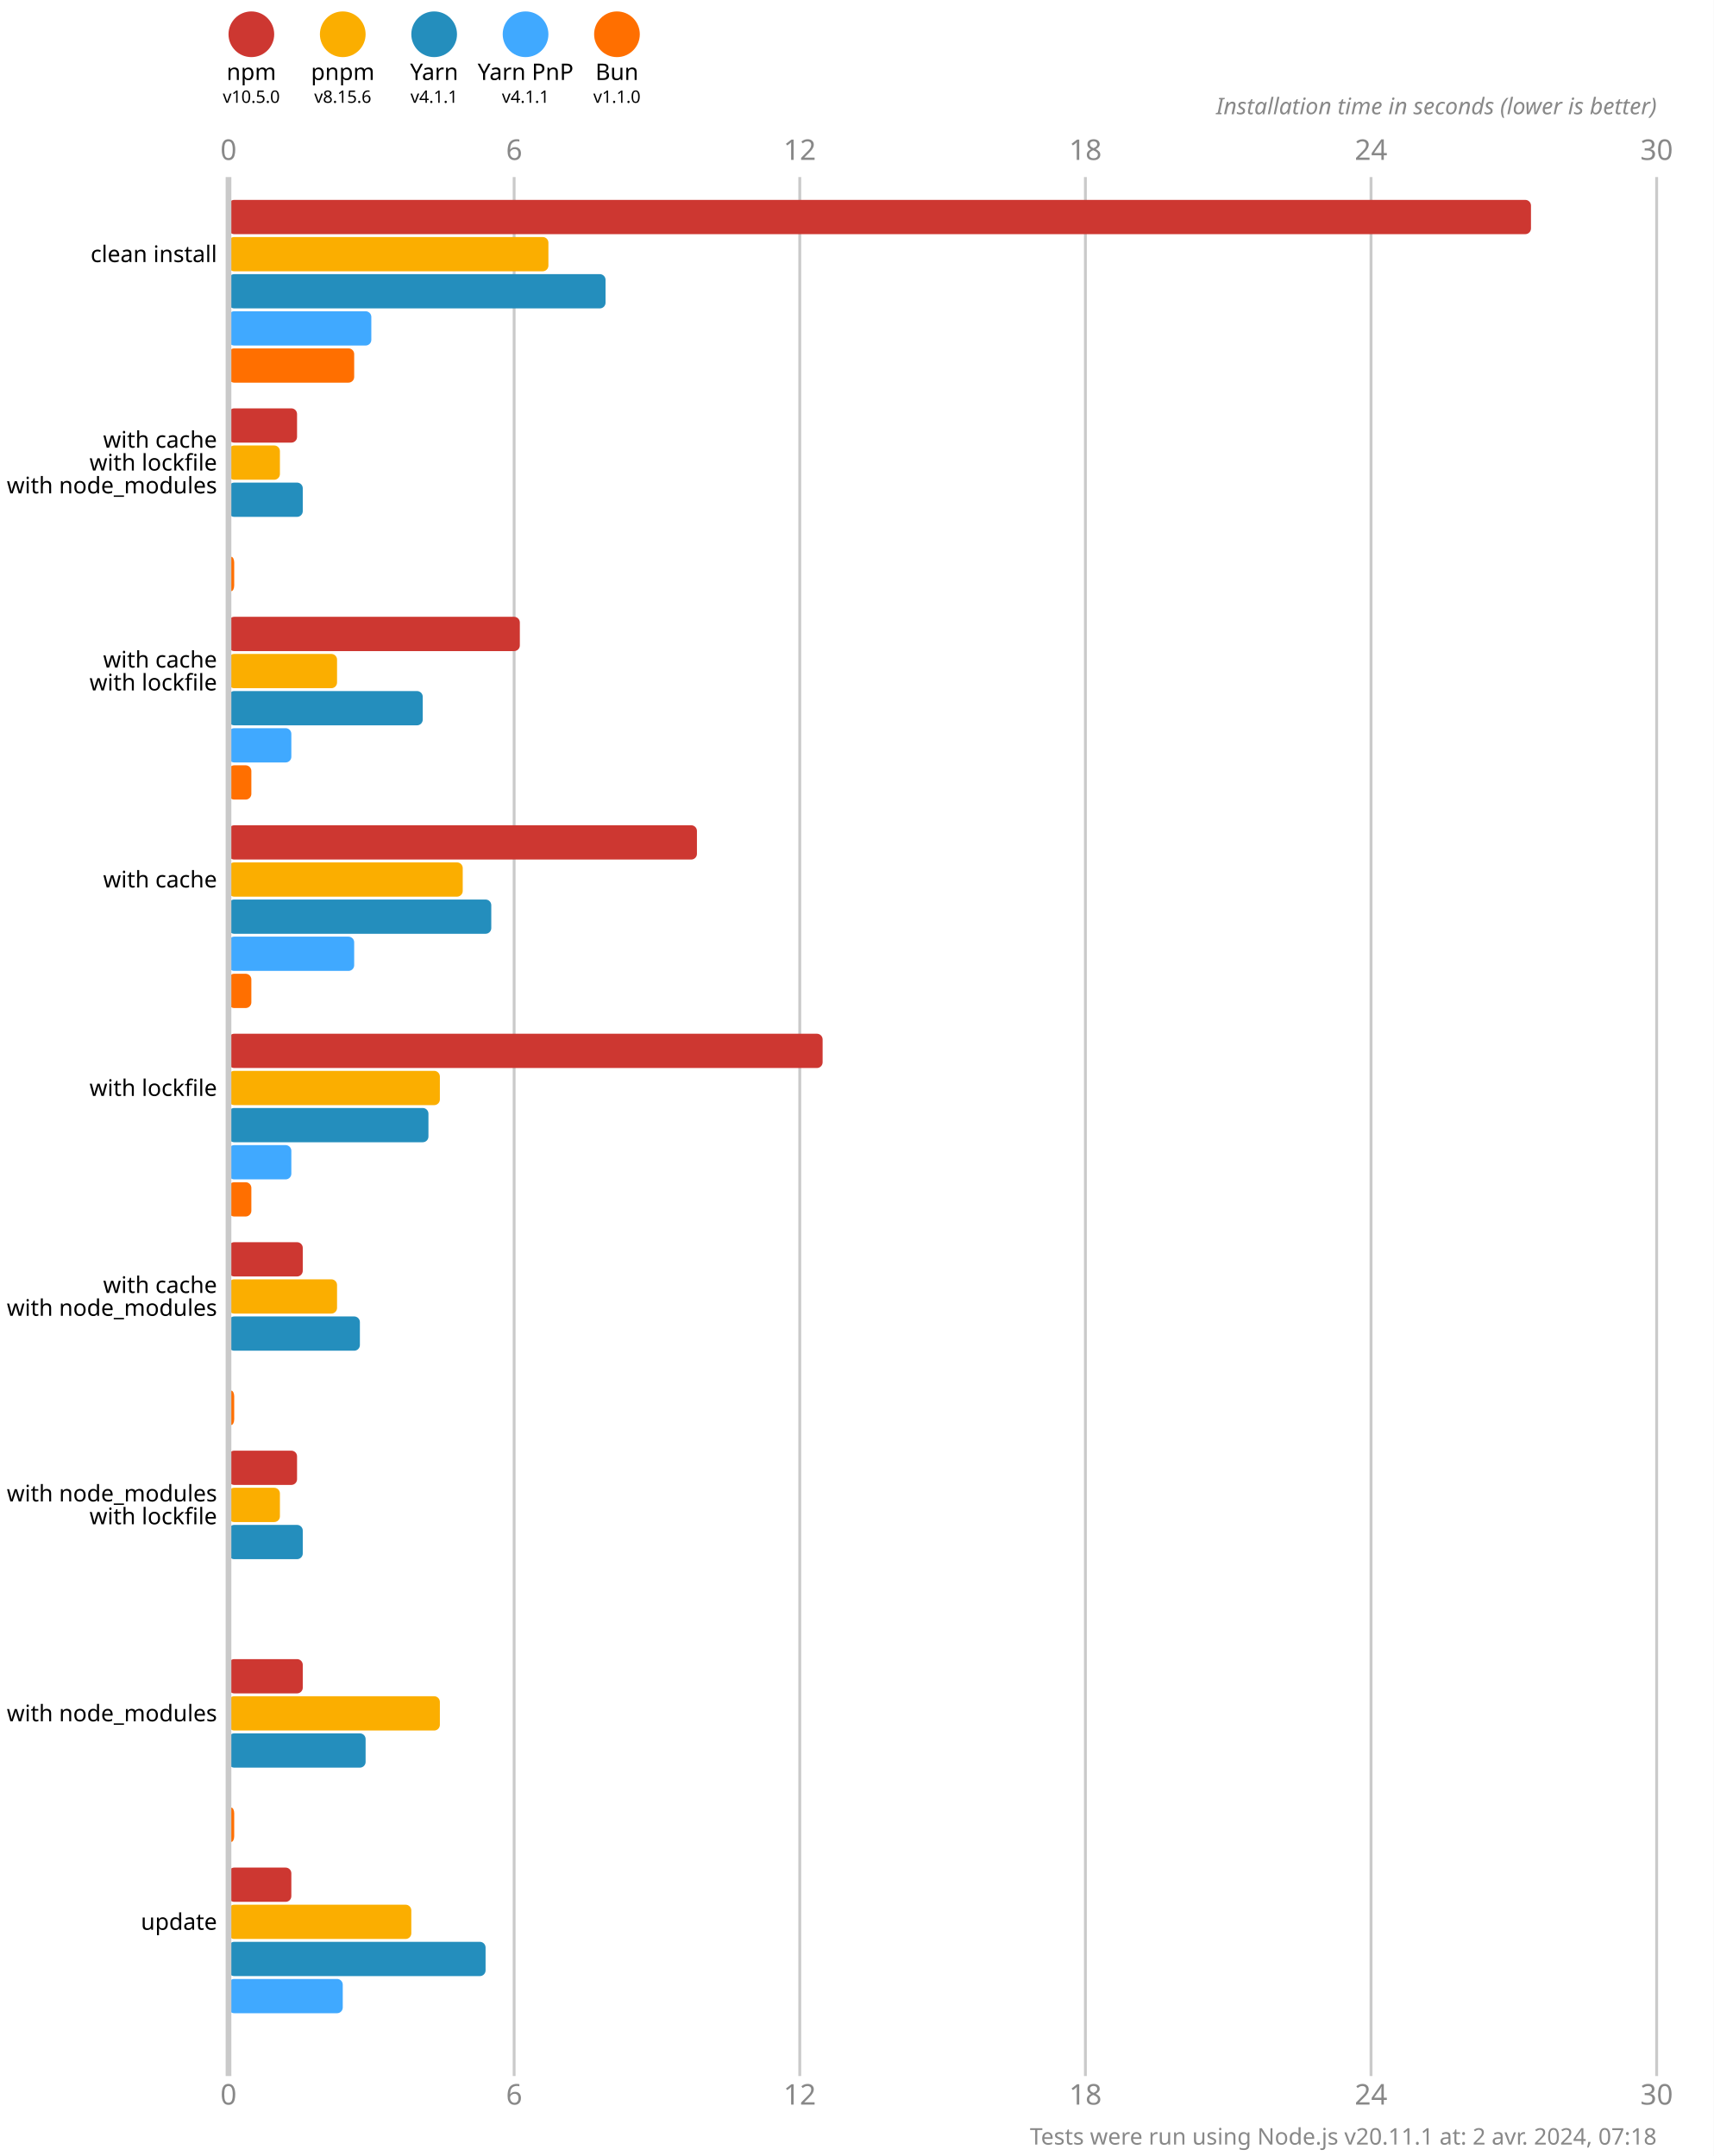
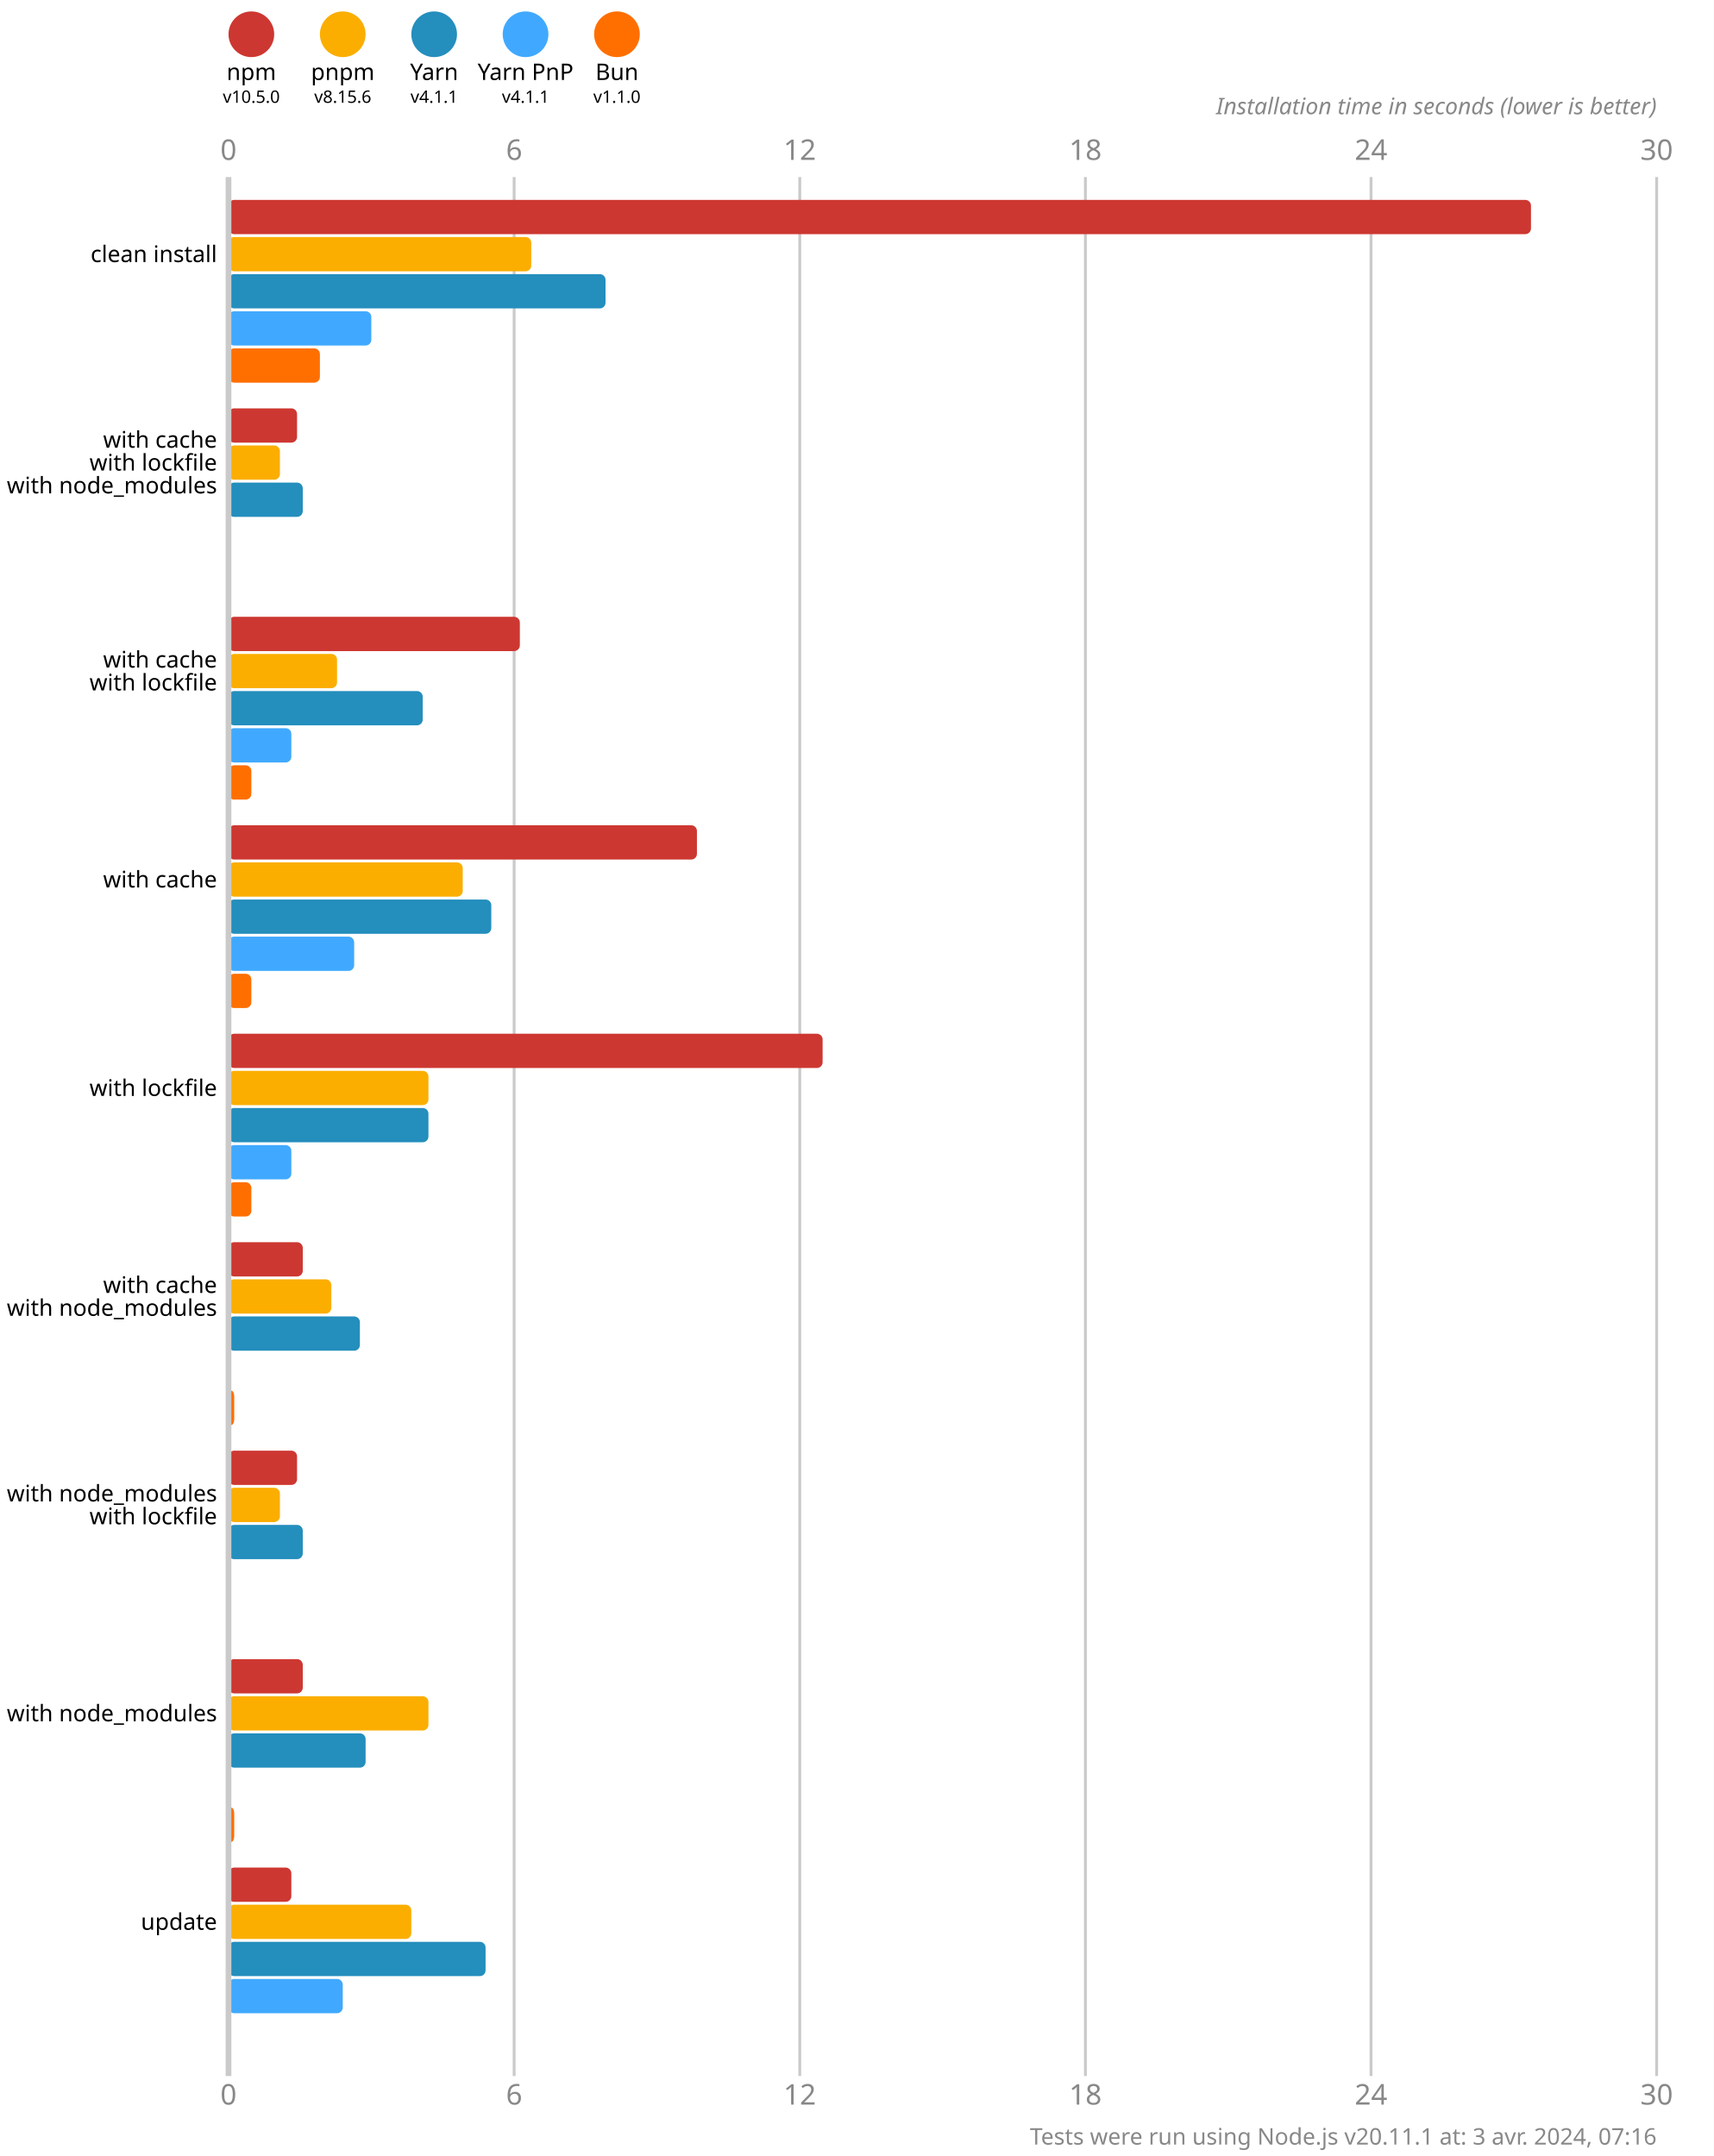
<svg xmlns="http://www.w3.org/2000/svg" version="1.1" viewBox="0 0 300 377.5">
  <style>
    .font { font-family: sans-serif; }
    .s3 { font-size: 3px; }
    .s4 { font-size: 4px; }
    .s5 { font-size: 5px; }
    .line { stroke: #cacaca; }
    .width { stroke-width: 0.5; }
    .text { fill: #888; }
  </style>
  <rect x="0" y="0" width="300" height="377.5" fill="#fff" />
  <circle cx="44" cy="6" r="4" fill="#cd3731" />
  <text x="44" y="14" class="font s4" text-anchor="middle">npm</text>
  <text x="44" y="18" class="font s3" text-anchor="middle">v10.5.0</text>
  <circle cx="60" cy="6" r="4" fill="#fbae00" />
  <text x="60" y="14" class="font s4" text-anchor="middle">pnpm</text>
  <text x="60" y="18" class="font s3" text-anchor="middle">v8.15.6</text>
  <circle cx="76" cy="6" r="4" fill="#248ebd" />
  <text x="76" y="14" class="font s4" text-anchor="middle">Yarn</text>
  <text x="76" y="18" class="font s3" text-anchor="middle">v4.1.1</text>
  <circle cx="92" cy="6" r="4" fill="#40a9ff" />
  <text x="92" y="14" class="font s4" text-anchor="middle">Yarn PnP</text>
  <text x="92" y="18" class="font s3" text-anchor="middle">v4.1.1</text>
  <circle cx="108" cy="6" r="4" fill="#ff6f00" />
  <text x="108" y="14" class="font s4" text-anchor="middle">Bun</text>
  <text x="108" y="18" class="font s3" text-anchor="middle">v1.1.0</text>
  <text x="40" y="28" class="font s5 text" text-anchor="middle">0</text>
  <text x="40" y="368.5" class="font s5 text" text-anchor="middle">0</text>
  <line x1="90" y1="31" x2="90" y2="363.5" class="line width" />
  <text x="90" y="28" class="font s5 text" text-anchor="middle">6</text>
  <text x="90" y="368.5" class="font s5 text" text-anchor="middle">6</text>
  <line x1="140" y1="31" x2="140" y2="363.5" class="line width" />
  <text x="140" y="28" class="font s5 text" text-anchor="middle">12</text>
  <text x="140" y="368.5" class="font s5 text" text-anchor="middle">12</text>
  <line x1="190" y1="31" x2="190" y2="363.5" class="line width" />
  <text x="190" y="28" class="font s5 text" text-anchor="middle">18</text>
  <text x="190" y="368.5" class="font s5 text" text-anchor="middle">18</text>
  <line x1="240" y1="31" x2="240" y2="363.5" class="line width" />
  <text x="240" y="28" class="font s5 text" text-anchor="middle">24</text>
  <text x="240" y="368.5" class="font s5 text" text-anchor="middle">24</text>
  <line x1="290" y1="31" x2="290" y2="363.5" class="line width" />
  <text x="290" y="28" class="font s5 text" text-anchor="middle">30</text>
  <text x="290" y="368.5" class="font s5 text" text-anchor="middle">30</text>
  <text x="290" y="20" class="font s4 text" font-style="italic" text-anchor="end">Installation time in seconds (lower is better)</text>
  <rect x="40" y="35" width="228" height="6" fill="#cd3731" rx="1" ry="1" />
-   <rect x="40" y="41.5" width="56" height="6" fill="#fbae00" rx="1" ry="1" />
+   <rect x="40" y="41.5" width="53" height="6" fill="#fbae00" rx="1" ry="1" />
  <rect x="40" y="48" width="66" height="6" fill="#248ebd" rx="1" ry="1" />
  <rect x="40" y="54.5" width="25" height="6" fill="#40a9ff" rx="1" ry="1" />
-   <rect x="40" y="61" width="22" height="6" fill="#ff6f00" rx="1" ry="1" />
+   <rect x="40" y="61" width="16" height="6" fill="#ff6f00" rx="1" ry="1" />
  <rect x="40" y="71.5" width="12" height="6" fill="#cd3731" rx="1" ry="1" />
  <rect x="40" y="78" width="9" height="6" fill="#fbae00" rx="1" ry="1" />
  <rect x="40" y="84.5" width="13" height="6" fill="#248ebd" rx="1" ry="1" />
  <rect x="40" y="91" width="0" height="6" fill="#40a9ff" rx="1" ry="1" />
-   <rect x="40" y="97.5" width="1" height="6" fill="#ff6f00" rx="1" ry="1" />
+   <rect x="40" y="97.5" width="0" height="6" fill="#ff6f00" rx="1" ry="1" />
  <rect x="40" y="108" width="51" height="6" fill="#cd3731" rx="1" ry="1" />
  <rect x="40" y="114.5" width="19" height="6" fill="#fbae00" rx="1" ry="1" />
  <rect x="40" y="121" width="34" height="6" fill="#248ebd" rx="1" ry="1" />
  <rect x="40" y="127.5" width="11" height="6" fill="#40a9ff" rx="1" ry="1" />
  <rect x="40" y="134" width="4" height="6" fill="#ff6f00" rx="1" ry="1" />
  <rect x="40" y="144.5" width="82" height="6" fill="#cd3731" rx="1" ry="1" />
  <rect x="40" y="151" width="41" height="6" fill="#fbae00" rx="1" ry="1" />
  <rect x="40" y="157.5" width="46" height="6" fill="#248ebd" rx="1" ry="1" />
  <rect x="40" y="164" width="22" height="6" fill="#40a9ff" rx="1" ry="1" />
  <rect x="40" y="170.5" width="4" height="6" fill="#ff6f00" rx="1" ry="1" />
  <rect x="40" y="181" width="104" height="6" fill="#cd3731" rx="1" ry="1" />
-   <rect x="40" y="187.5" width="37" height="6" fill="#fbae00" rx="1" ry="1" />
+   <rect x="40" y="187.5" width="35" height="6" fill="#fbae00" rx="1" ry="1" />
  <rect x="40" y="194" width="35" height="6" fill="#248ebd" rx="1" ry="1" />
  <rect x="40" y="200.5" width="11" height="6" fill="#40a9ff" rx="1" ry="1" />
  <rect x="40" y="207" width="4" height="6" fill="#ff6f00" rx="1" ry="1" />
  <rect x="40" y="217.5" width="13" height="6" fill="#cd3731" rx="1" ry="1" />
-   <rect x="40" y="224" width="19" height="6" fill="#fbae00" rx="1" ry="1" />
+   <rect x="40" y="224" width="18" height="6" fill="#fbae00" rx="1" ry="1" />
  <rect x="40" y="230.5" width="23" height="6" fill="#248ebd" rx="1" ry="1" />
  <rect x="40" y="237" width="0" height="6" fill="#40a9ff" rx="1" ry="1" />
  <rect x="40" y="243.5" width="1" height="6" fill="#ff6f00" rx="1" ry="1" />
  <rect x="40" y="254" width="12" height="6" fill="#cd3731" rx="1" ry="1" />
  <rect x="40" y="260.5" width="9" height="6" fill="#fbae00" rx="1" ry="1" />
  <rect x="40" y="267" width="13" height="6" fill="#248ebd" rx="1" ry="1" />
  <rect x="40" y="273.5" width="0" height="6" fill="#40a9ff" rx="1" ry="1" />
  <rect x="40" y="280" width="0" height="6" fill="#ff6f00" rx="1" ry="1" />
  <rect x="40" y="290.5" width="13" height="6" fill="#cd3731" rx="1" ry="1" />
-   <rect x="40" y="297" width="37" height="6" fill="#fbae00" rx="1" ry="1" />
+   <rect x="40" y="297" width="35" height="6" fill="#fbae00" rx="1" ry="1" />
  <rect x="40" y="303.5" width="24" height="6" fill="#248ebd" rx="1" ry="1" />
  <rect x="40" y="310" width="0" height="6" fill="#40a9ff" rx="1" ry="1" />
  <rect x="40" y="316.5" width="1" height="6" fill="#ff6f00" rx="1" ry="1" />
  <rect x="40" y="327" width="11" height="6" fill="#cd3731" rx="1" ry="1" />
  <rect x="40" y="333.5" width="32" height="6" fill="#fbae00" rx="1" ry="1" />
  <rect x="40" y="340" width="45" height="6" fill="#248ebd" rx="1" ry="1" />
  <rect x="40" y="346.5" width="20" height="6" fill="#40a9ff" rx="1" ry="1" />
  <rect x="40" y="353" width="0" height="6" fill="#ff6f00" rx="1" ry="1" />
  <line x1="40" y1="31" x2="40" y2="363.5" class="line" />
  <text x="38" y="44.5" class="font s4" dominant-baseline="middle" text-anchor="end">clean install</text>
  <text x="38" y="77" class="font s4" dominant-baseline="middle" text-anchor="end">with cache</text>
  <text x="38" y="81" class="font s4" dominant-baseline="middle" text-anchor="end">with lockfile</text>
  <text x="38" y="85" class="font s4" dominant-baseline="middle" text-anchor="end">with node_modules</text>
  <text x="38" y="115.5" class="font s4" dominant-baseline="middle" text-anchor="end">with cache</text>
  <text x="38" y="119.5" class="font s4" dominant-baseline="middle" text-anchor="end">with lockfile</text>
  <text x="38" y="154" class="font s4" dominant-baseline="middle" text-anchor="end">with cache</text>
  <text x="38" y="190.5" class="font s4" dominant-baseline="middle" text-anchor="end">with lockfile</text>
  <text x="38" y="225" class="font s4" dominant-baseline="middle" text-anchor="end">with cache</text>
  <text x="38" y="229" class="font s4" dominant-baseline="middle" text-anchor="end">with node_modules</text>
  <text x="38" y="261.5" class="font s4" dominant-baseline="middle" text-anchor="end">with node_modules</text>
  <text x="38" y="265.5" class="font s4" dominant-baseline="middle" text-anchor="end">with lockfile</text>
  <text x="38" y="300" class="font s4" dominant-baseline="middle" text-anchor="end">with node_modules</text>
  <text x="38" y="336.5" class="font s4" dominant-baseline="middle" text-anchor="end">update</text>
-   <text x="290" y="375.5" class="font s4 text" text-anchor="end">Tests were run using Node.js v20.11.1 at: 2 avr. 2024, 07:18</text>
+   <text x="290" y="375.5" class="font s4 text" text-anchor="end">Tests were run using Node.js v20.11.1 at: 3 avr. 2024, 07:16</text>
</svg>
